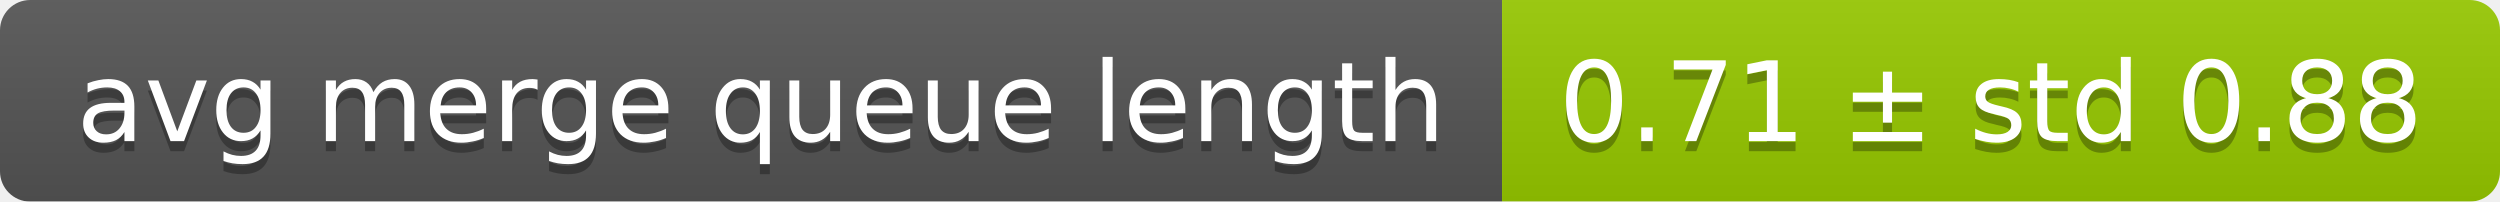
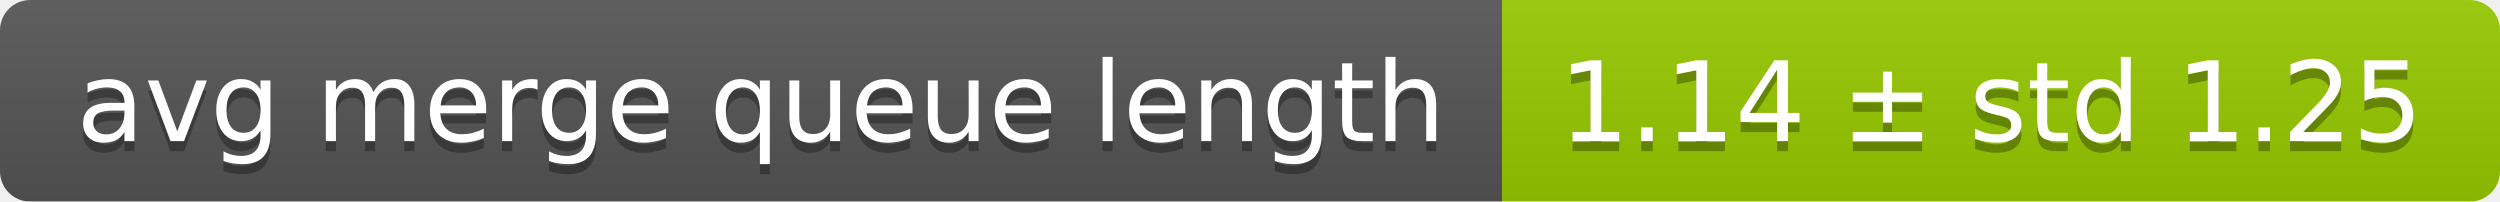
<svg xmlns="http://www.w3.org/2000/svg" width="248" height="20">
  <linearGradient id="smooth" x2="0" y2="100%">
    <stop offset="0" stop-color="#bbb" stop-opacity=".1" />
    <stop offset="1" stop-opacity=".1" />
  </linearGradient>
  <mask id="round">
    <rect width="248" height="20" rx="3" fill="#fff" />
  </mask>
  <g mask="url(#round)">
    <rect width="149" height="20" fill="#555" />
    <rect x="149" width="99" height="20" fill="#97ca00" />
    <rect width="248" height="20" fill="url(#smooth)" />
  </g>
  <g fill="#fff" text-anchor="middle" font-family="DejaVu Sans,Verdana,Geneva,sans-serif" font-size="11">
    <text x="75.5" y="15" fill="#010101" fill-opacity=".3">avg merge queue length</text>
    <text x="75.5" y="14">avg merge queue length</text>
-     <text x="197.5" y="15" fill="#010101" fill-opacity=".3">0.71 ± std 0.88</text>
-     <text x="197.5" y="14">0.71 ± std 0.88</text>
+     <text x="197.5" y="15" fill="#010101" fill-opacity=".3">1.14 ± std 1.25</text>
+     <text x="197.5" y="14">1.14 ± std 1.25</text>
  </g>
</svg>
